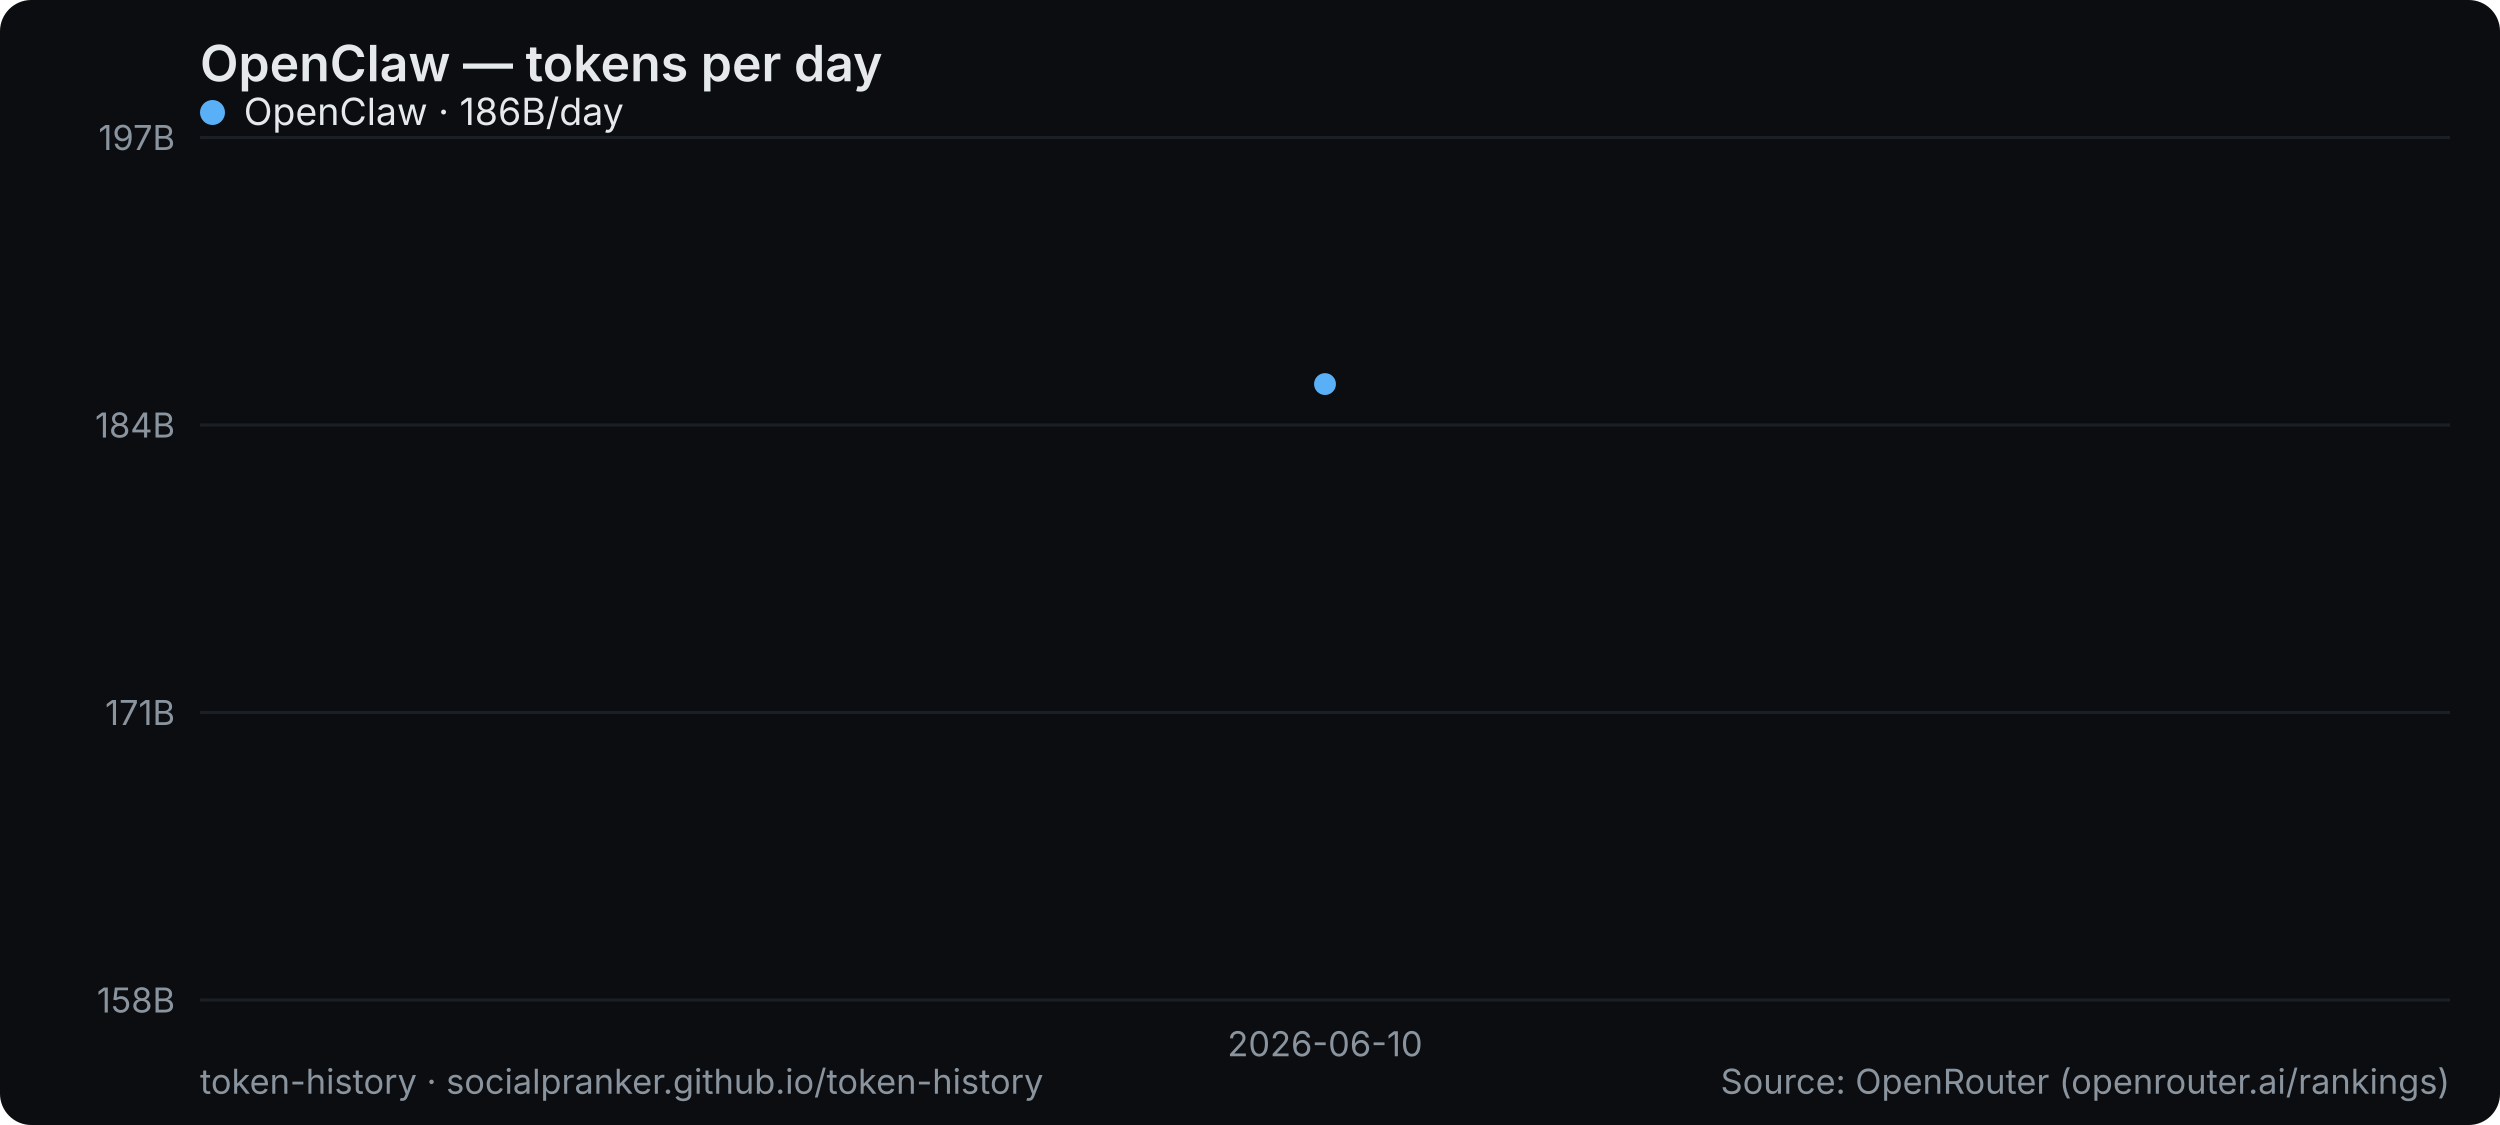
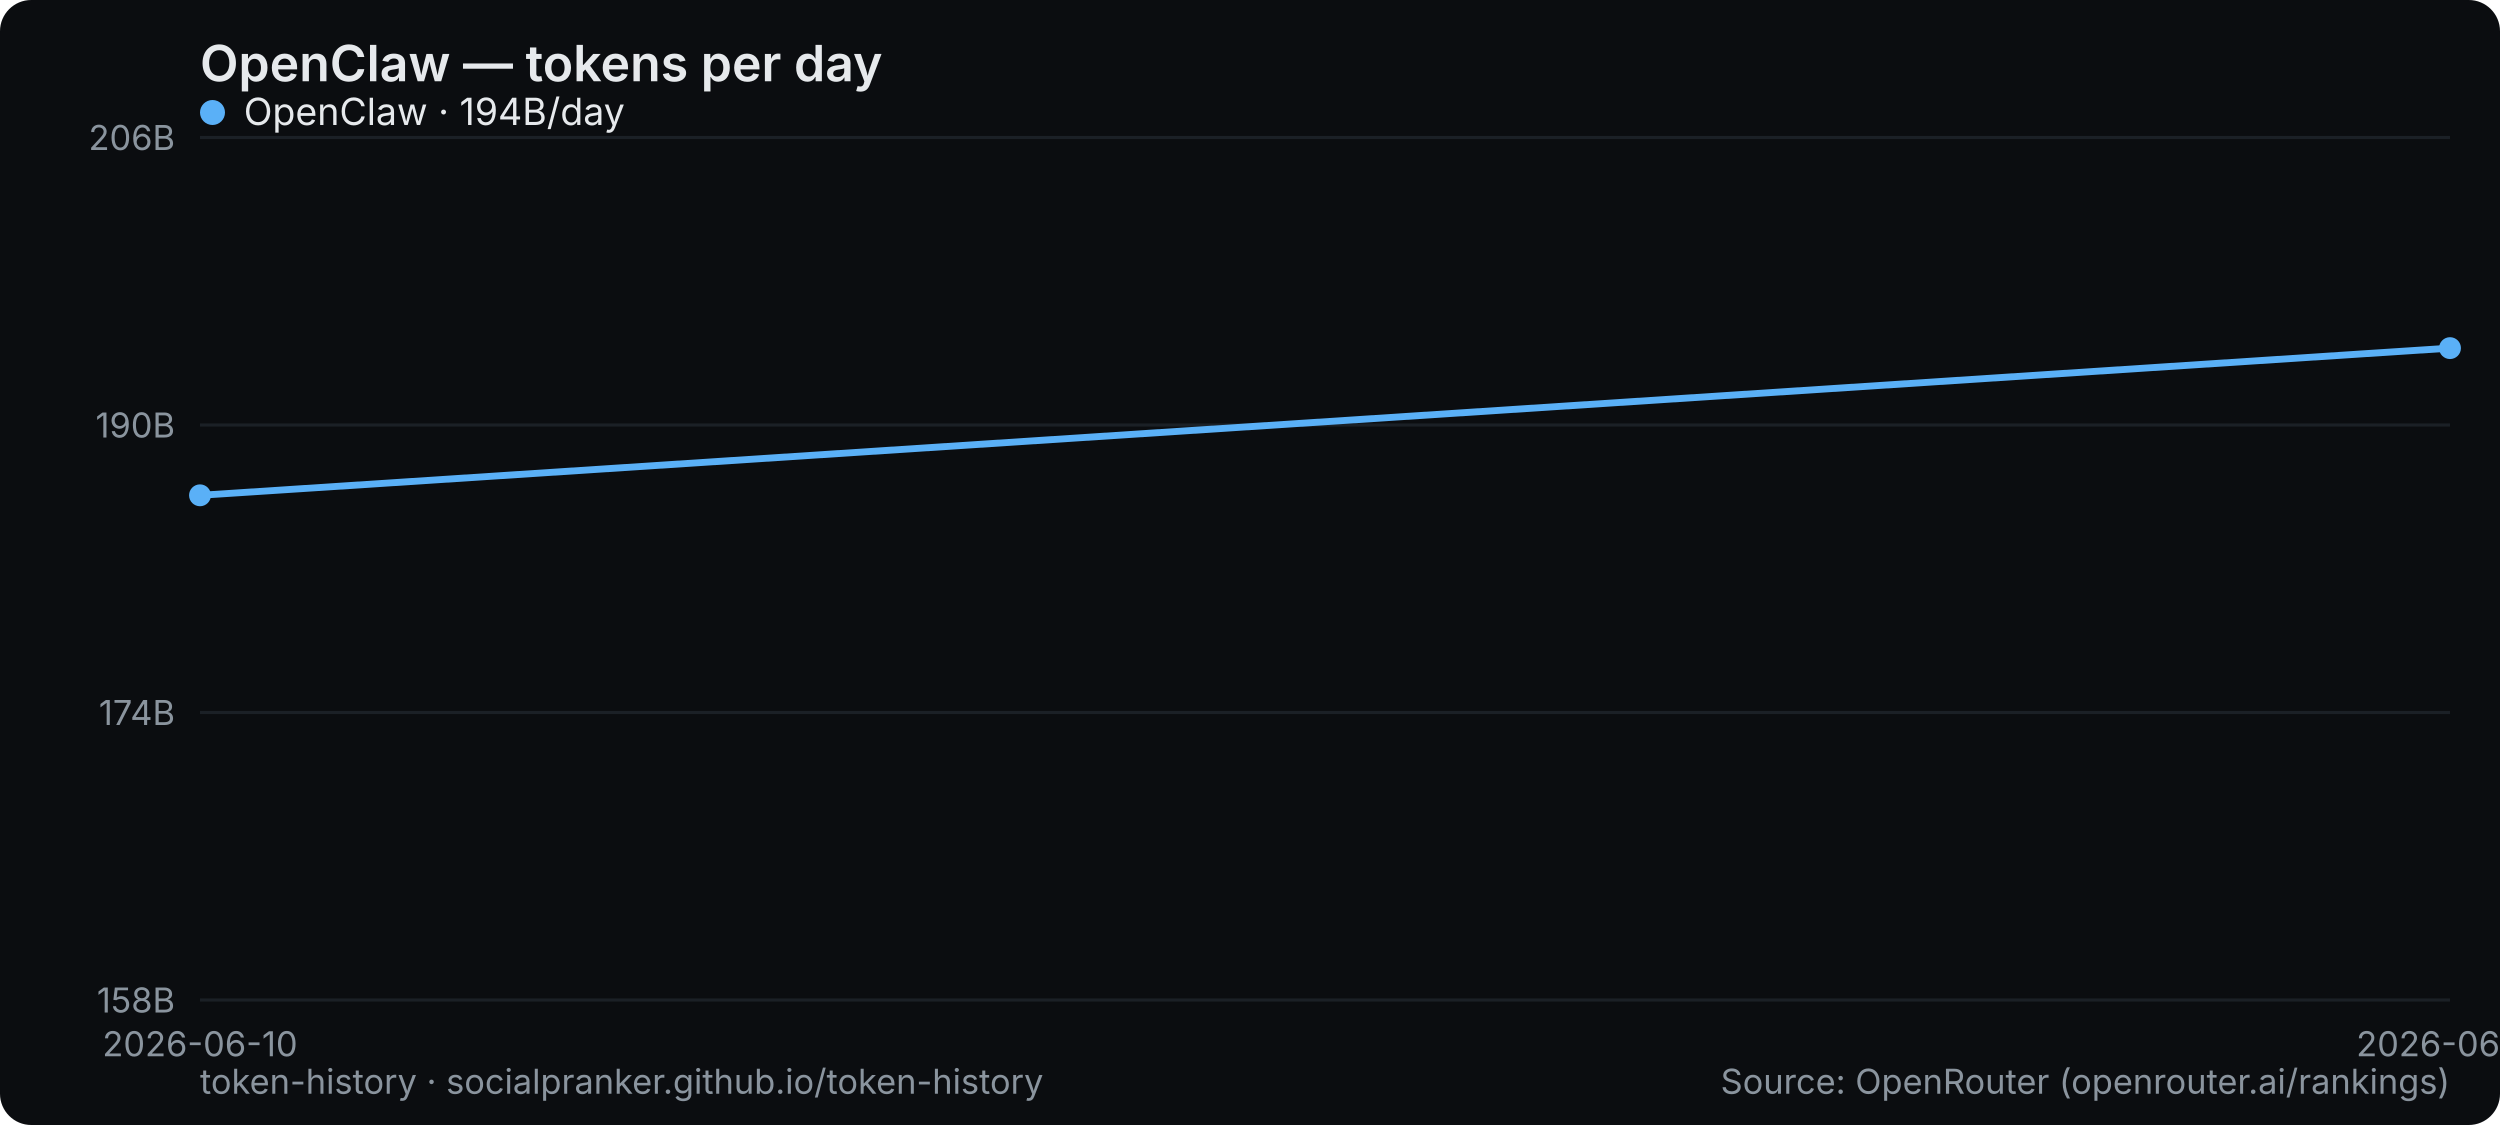
<svg xmlns="http://www.w3.org/2000/svg" width="800" height="360" viewBox="0 0 800 360" role="img" aria-label="OpenClaw — tokens per day">
  <rect width="800" height="360" rx="10" fill="#0b0d10" />
  <text x="64" y="26" font-family="system-ui,-apple-system,Segoe UI,sans-serif" font-size="16" font-weight="600" fill="#e6e9ec">OpenClaw — tokens per day</text>
  <line x1="64" y1="320" x2="784" y2="320" stroke="#1b2026" stroke-width="1" />
  <text x="56" y="324" text-anchor="end" font-family="system-ui,-apple-system,Segoe UI,sans-serif" font-size="11" fill="#8a949e">158B</text>
  <line x1="64" y1="228" x2="784" y2="228" stroke="#1b2026" stroke-width="1" />
-   <text x="56" y="232" text-anchor="end" font-family="system-ui,-apple-system,Segoe UI,sans-serif" font-size="11" fill="#8a949e">171B</text>
+   <text x="56" y="232" text-anchor="end" font-family="system-ui,-apple-system,Segoe UI,sans-serif" font-size="11" fill="#8a949e">174B</text>
  <line x1="64" y1="136" x2="784" y2="136" stroke="#1b2026" stroke-width="1" />
-   <text x="56" y="140" text-anchor="end" font-family="system-ui,-apple-system,Segoe UI,sans-serif" font-size="11" fill="#8a949e">184B</text>
+   <text x="56" y="140" text-anchor="end" font-family="system-ui,-apple-system,Segoe UI,sans-serif" font-size="11" fill="#8a949e">190B</text>
  <line x1="64" y1="44" x2="784" y2="44" stroke="#1b2026" stroke-width="1" />
-   <text x="56" y="48" text-anchor="end" font-family="system-ui,-apple-system,Segoe UI,sans-serif" font-size="11" fill="#8a949e">197B</text>
-   <text x="424" y="338" text-anchor="middle" font-family="system-ui,-apple-system,Segoe UI,sans-serif" font-size="11" fill="#8a949e">2026-06-10</text>
-   <circle cx="424.0" cy="122.9" r="3.5" fill="#5ab0f7" />
+   <text x="56" y="48" text-anchor="end" font-family="system-ui,-apple-system,Segoe UI,sans-serif" font-size="11" fill="#8a949e">206B</text>
+   <text x="64" y="338" text-anchor="middle" font-family="system-ui,-apple-system,Segoe UI,sans-serif" font-size="11" fill="#8a949e">2026-06-10</text>
+   <text x="784" y="338" text-anchor="middle" font-family="system-ui,-apple-system,Segoe UI,sans-serif" font-size="11" fill="#8a949e">2026-06-11</text>
+   <polyline points="64.0,158.5 784.0,111.4" fill="none" stroke="#5ab0f7" stroke-width="2.2" stroke-linejoin="round" stroke-linecap="round" />
+   <circle cx="64.0" cy="158.5" r="3.5" fill="#5ab0f7" />
+   <circle cx="784.0" cy="111.4" r="3.5" fill="#5ab0f7" />
  <g font-family="system-ui,-apple-system,Segoe UI,sans-serif" font-size="12">
    <circle cx="68" cy="36" r="4" fill="#5ab0f7" />
-     <text x="78" y="40" fill="#e6e9ec">OpenClaw · 186B/day</text>
+     <text x="78" y="40" fill="#e6e9ec">OpenClaw · 194B/day</text>
  </g>
  <text x="64" y="350" font-family="system-ui,-apple-system,Segoe UI,sans-serif" font-size="11" fill="#8a949e">token-history · socialpranker.github.io/token-history</text>
  <text x="784" y="350" text-anchor="end" font-family="system-ui,-apple-system,Segoe UI,sans-serif" font-size="11" fill="#8a949e">Source: OpenRouter (openrouter.ai/rankings)</text>
</svg>
